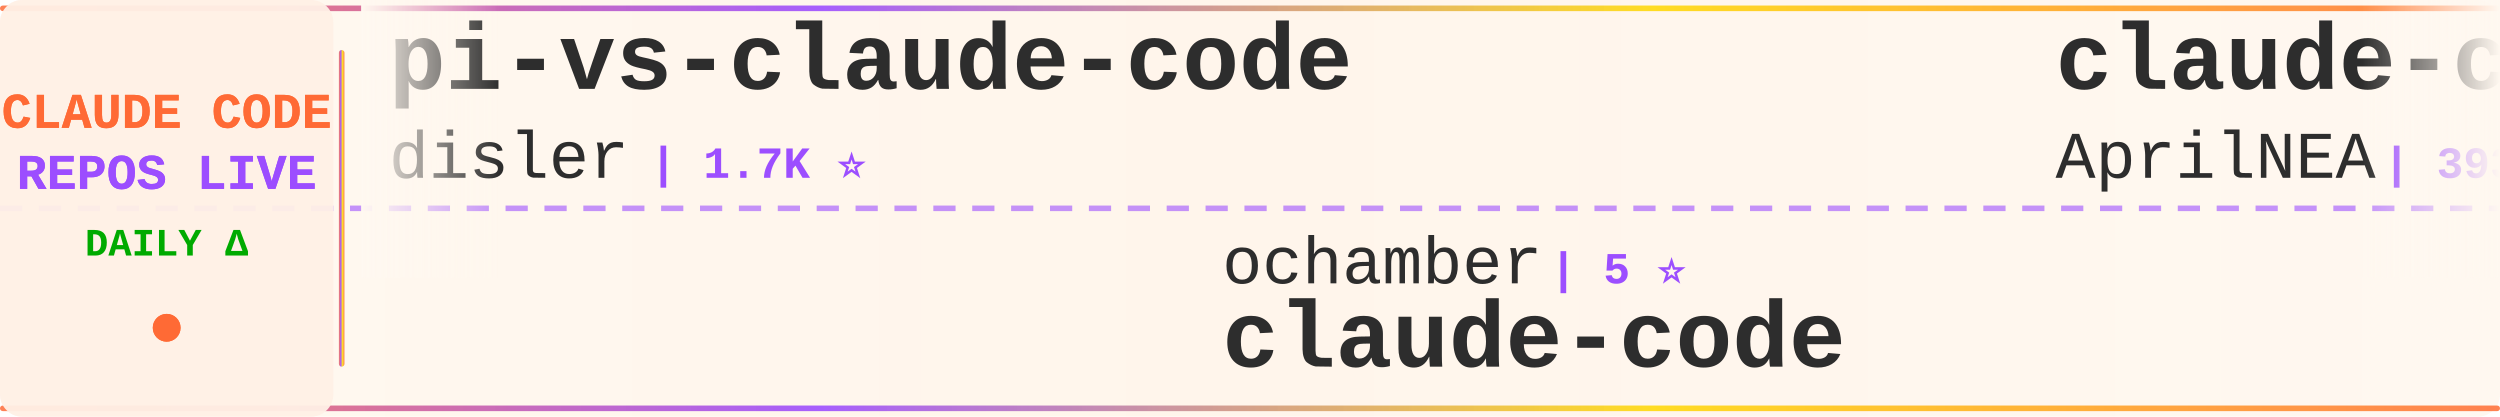
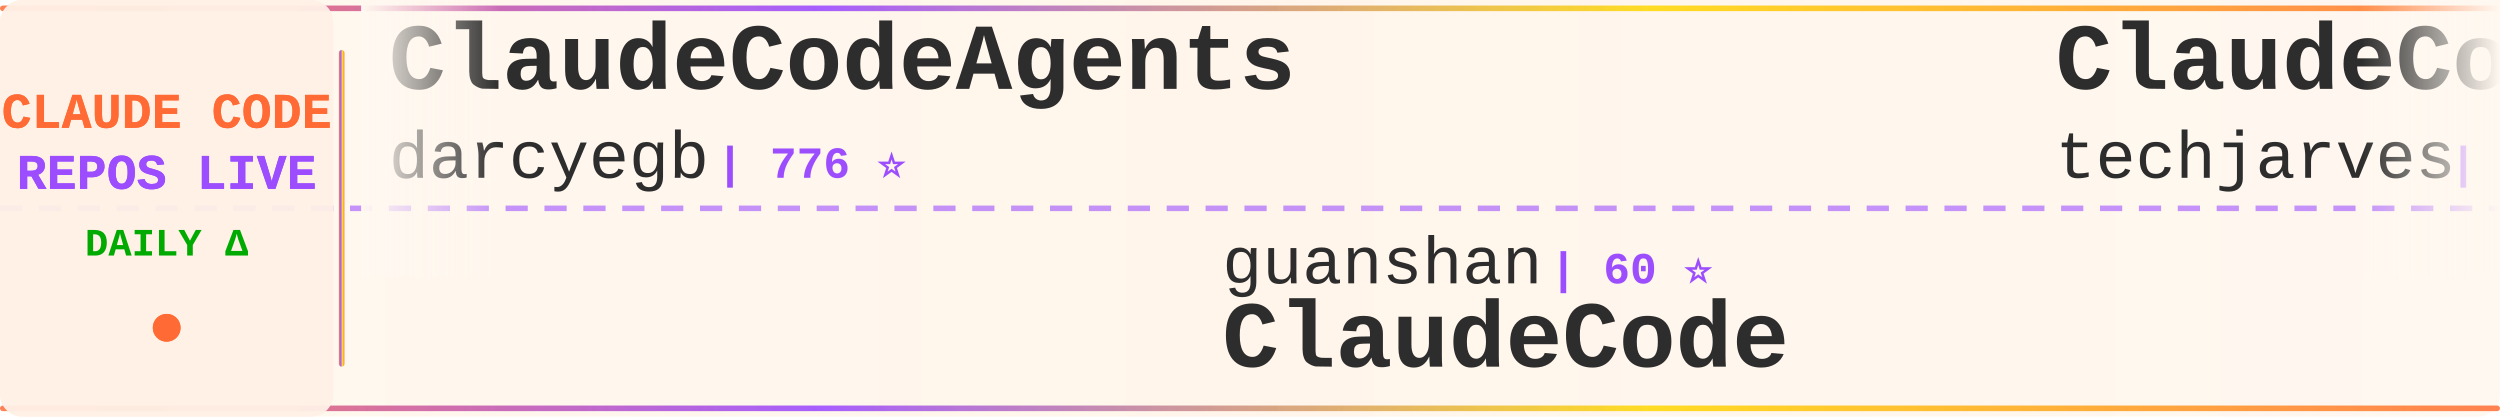
<svg xmlns="http://www.w3.org/2000/svg" width="900" height="150">
  <defs>
    <linearGradient id="tickerBg" x1="0%" y1="0%" x2="100%" y2="0%">
      <stop offset="0%" style="stop-color:#fff8f0;stop-opacity:0.98" />
      <stop offset="50%" style="stop-color:#fff5eb;stop-opacity:1" />
      <stop offset="100%" style="stop-color:#fff8f0;stop-opacity:0.98" />
    </linearGradient>
    <linearGradient id="borderGrad" x1="0%" y1="0%" x2="100%" y2="0%">
      <stop offset="0%" style="stop-color:#FF6B35;stop-opacity:0.85">
        <animate attributeName="stop-opacity" values="0.85;1;0.85" dur="2s" repeatCount="indefinite" />
      </stop>
      <stop offset="33%" style="stop-color:#9C4EFF;stop-opacity:0.9">
        <animate attributeName="stop-opacity" values="0.9;1;0.9" dur="2.2s" repeatCount="indefinite" />
      </stop>
      <stop offset="66%" style="stop-color:#FFD700;stop-opacity:0.85">
        <animate attributeName="stop-opacity" values="0.85;1;0.85" dur="1.8s" repeatCount="indefinite" />
      </stop>
      <stop offset="100%" style="stop-color:#FF6B35;stop-opacity:0.85">
        <animate attributeName="stop-opacity" values="0.85;1;0.85" dur="2s" repeatCount="indefinite" />
      </stop>
    </linearGradient>
    <filter id="textGlow">
      <feGaussianBlur stdDeviation="0.15" result="coloredBlur" />
      <feMerge>
        <feMergeNode in="coloredBlur" />
        <feMergeNode in="SourceGraphic" />
      </feMerge>
    </filter>
    <filter id="metricGlow">
      <feGaussianBlur stdDeviation="0.2" result="coloredBlur" />
      <feMerge>
        <feMergeNode in="coloredBlur" />
        <feMergeNode in="SourceGraphic" />
      </feMerge>
    </filter>
    <linearGradient id="leftFade" x1="0%" y1="0%" x2="100%" y2="0%">
      <stop offset="0%" style="stop-color:#fff8f0;stop-opacity:1" />
      <stop offset="100%" style="stop-color:#fff8f0;stop-opacity:0" />
    </linearGradient>
    <linearGradient id="rightFade" x1="0%" y1="0%" x2="100%" y2="0%">
      <stop offset="0%" style="stop-color:#fff8f0;stop-opacity:0" />
      <stop offset="100%" style="stop-color:#fff8f0;stop-opacity:1" />
    </linearGradient>
  </defs>
  <rect width="900" height="150" fill="url(#tickerBg)" rx="8" />
  <rect x="0" y="2" width="900" height="2" fill="url(#borderGrad)" rx="1" />
  <rect x="0" y="146" width="900" height="2" fill="url(#borderGrad)" rx="1" />
  <line x1="0" y1="75" x2="900" y2="75" stroke="#9C4EFF" stroke-width="2" stroke-dasharray="8 6" opacity="0.6" />
  <rect x="0" y="0" width="120" height="150" fill="#fff0e6" opacity="0.95" rx="8" />
  <text x="60" y="46" font-family="'Courier New', monospace" font-size="18" font-weight="bold" fill="#FF6B35" text-anchor="middle" filter="url(#textGlow)">
    CLAUDE CODE
  </text>
  <text x="60" y="68" font-family="'Courier New', monospace" font-size="18" font-weight="bold" fill="#9C4EFF" text-anchor="middle" filter="url(#textGlow)">
    REPOS LIVE
  </text>
  <text x="60" y="92" font-family="'Courier New', monospace" font-size="14" font-weight="bold" fill="#00aa00" text-anchor="middle">
    DAILY Δ
  </text>
  <circle cx="60" cy="118" r="5" fill="#FF6B35" filter="url(#metricGlow)">
    <animate attributeName="r" values="4;6;4" dur="1.5s" repeatCount="indefinite" />
    <animate attributeName="opacity" values="0.6;1;0.6" dur="1.5s" repeatCount="indefinite" />
  </circle>
  <rect x="122" y="18" width="2" height="114" fill="url(#borderGrad)" rx="1" />
  <clipPath id="tickerClip">
    <rect x="130" y="0" width="770" height="150" />
  </clipPath>
  <g clip-path="url(#tickerClip)">
    <g id="tickerItems">
      <animateTransform attributeName="transform" attributeType="XML" type="translate" from="0 0" to="-3000 0" dur="54s" repeatCount="indefinite" />
      <g transform="translate(0, 0)">
-         <text x="140" y="32" font-family="'Courier New', monospace" font-size="34" font-weight="bold" fill="#2d2d2d">pi-vs-claude-code</text>
-         <text x="140" y="64" font-family="'Courier New', monospace" font-size="24" font-weight="normal" fill="#2d2d2d" opacity="1.0">disler</text>
-         <text x="234" y="64" font-family="'Courier New', monospace" font-size="16" font-weight="bold" fill="#9C4EFF"> | 1.7K ⭐</text>
+         <text x="140" y="32" font-family="'Courier New', monospace" font-size="34" font-weight="bold" fill="#2d2d2d">ClaudeCodeAgents</text>
+         <text x="140" y="64" font-family="'Courier New', monospace" font-size="24" font-weight="normal" fill="#2d2d2d" opacity="1.0">darcyegb</text>
+         <text x="258" y="64" font-family="'Courier New', monospace" font-size="16" font-weight="bold" fill="#9C4EFF"> | 776 ⭐</text>
      </g>
      <g transform="translate(300, 0)">
-         <text x="140" y="102" font-family="'Courier New', monospace" font-size="24" font-weight="normal" fill="#2d2d2d" opacity="1.0">ochamber</text>
-         <text x="258" y="102" font-family="'Courier New', monospace" font-size="16" font-weight="bold" fill="#9C4EFF"> | 5 ⭐</text>
-         <text x="140" y="132" font-family="'Courier New', monospace" font-size="34" font-weight="bold" fill="#2d2d2d">claude-code</text>
+         <text x="140" y="102" font-family="'Courier New', monospace" font-size="24" font-weight="normal" fill="#2d2d2d" opacity="1.0">guanshan</text>
+         <text x="258" y="102" font-family="'Courier New', monospace" font-size="16" font-weight="bold" fill="#9C4EFF"> | 60 ⭐</text>
+         <text x="140" y="132" font-family="'Courier New', monospace" font-size="34" font-weight="bold" fill="#2d2d2d">ClaudeCode</text>
      </g>
      <g transform="translate(600, 0)">
-         <text x="140" y="32" font-family="'Courier New', monospace" font-size="34" font-weight="bold" fill="#2d2d2d">claude-code-source</text>
-         <text x="140" y="64" font-family="'Courier New', monospace" font-size="24" font-weight="normal" fill="#2d2d2d" opacity="1.0">AprilNEA</text>
-         <text x="258" y="64" font-family="'Courier New', monospace" font-size="16" font-weight="bold" fill="#9C4EFF"> | 393 ⭐</text>
+         <text x="140" y="32" font-family="'Courier New', monospace" font-size="34" font-weight="bold" fill="#2d2d2d">ClaudeCode-Portable</text>
+         <text x="140" y="64" font-family="'Courier New', monospace" font-size="24" font-weight="normal" fill="#2d2d2d" opacity="1.0">techjarves</text>
+         <text x="282" y="64" font-family="'Courier New', monospace" font-size="16" font-weight="bold" fill="#9C4EFF"> | 1.6K ⭐</text>
      </g>
      <g transform="translate(900, 0)">
-         <text x="140" y="102" font-family="'Courier New', monospace" font-size="24" font-weight="normal" fill="#2d2d2d" opacity="1.0">wanshuiyin</text>
-         <text x="282" y="102" font-family="'Courier New', monospace" font-size="16" font-weight="bold" fill="#9C4EFF"> | 17.5K ⭐ +25</text>
-         <text x="140" y="132" font-family="'Courier New', monospace" font-size="34" font-weight="bold" fill="#2d2d2d">Auto-claude-code-researc...</text>
+         <text x="140" y="102" font-family="'Courier New', monospace" font-size="24" font-weight="normal" fill="#2d2d2d" opacity="1.0">krusemediallc</text>
+         <text x="318" y="102" font-family="'Courier New', monospace" font-size="16" font-weight="bold" fill="#9C4EFF"> | 1.6K ⭐ +3</text>
+         <text x="140" y="132" font-family="'Courier New', monospace" font-size="34" font-weight="bold" fill="#2d2d2d">arcads-claude-code</text>
      </g>
      <g transform="translate(1200, 0)">
-         <text x="140" y="32" font-family="'Courier New', monospace" font-size="34" font-weight="bold" fill="#2d2d2d">claude-code-router</text>
-         <text x="140" y="64" font-family="'Courier New', monospace" font-size="24" font-weight="normal" fill="#2d2d2d" opacity="1.0">musistudio</text>
-         <text x="282" y="64" font-family="'Courier New', monospace" font-size="16" font-weight="bold" fill="#9C4EFF"> | 37.7K ⭐ +10</text>
+         <text x="140" y="32" font-family="'Courier New', monospace" font-size="34" font-weight="bold" fill="#2d2d2d">claude-code-proxy</text>
+         <text x="140" y="64" font-family="'Courier New', monospace" font-size="24" font-weight="normal" fill="#2d2d2d" opacity="1.0">1rgs</text>
+         <text x="210" y="64" font-family="'Courier New', monospace" font-size="16" font-weight="bold" fill="#9C4EFF"> | 3.8K ⭐ +1</text>
      </g>
      <g transform="translate(1500, 0)">
-         <text x="140" y="102" font-family="'Courier New', monospace" font-size="24" font-weight="normal" fill="#2d2d2d" opacity="1.0">edmund-io</text>
-         <text x="270" y="102" font-family="'Courier New', monospace" font-size="16" font-weight="bold" fill="#9C4EFF"> | 1.5K ⭐</text>
-         <text x="140" y="132" font-family="'Courier New', monospace" font-size="34" font-weight="bold" fill="#2d2d2d">edmunds-claude-code</text>
+         <text x="140" y="102" font-family="'Courier New', monospace" font-size="24" font-weight="normal" fill="#2d2d2d" opacity="1.0">kodu-ai</text>
+         <text x="246" y="102" font-family="'Courier New', monospace" font-size="16" font-weight="bold" fill="#9C4EFF"> | 5.2K ⭐</text>
+         <text x="140" y="132" font-family="'Courier New', monospace" font-size="34" font-weight="bold" fill="#2d2d2d">claude-coder</text>
      </g>
      <g transform="translate(1800, 0)">
-         <text x="140" y="32" font-family="'Courier New', monospace" font-size="34" font-weight="bold" fill="#2d2d2d">claude-code-my-workflow</text>
-         <text x="140" y="64" font-family="'Courier New', monospace" font-size="24" font-weight="normal" fill="#2d2d2d" opacity="1.0">pedrohcgs</text>
-         <text x="270" y="64" font-family="'Courier New', monospace" font-size="16" font-weight="bold" fill="#9C4EFF"> | 1.7K ⭐ -1</text>
+         <text x="140" y="32" font-family="'Courier New', monospace" font-size="34" font-weight="bold" fill="#2d2d2d">claude-code-skills</text>
+         <text x="140" y="64" font-family="'Courier New', monospace" font-size="24" font-weight="normal" fill="#2d2d2d" opacity="1.0">daymade</text>
+         <text x="246" y="64" font-family="'Courier New', monospace" font-size="16" font-weight="bold" fill="#9C4EFF"> | 1.5K ⭐ +1</text>
      </g>
      <g transform="translate(2100, 0)">
-         <text x="140" y="102" font-family="'Courier New', monospace" font-size="24" font-weight="normal" fill="#2d2d2d" opacity="1.0">VoltAgent</text>
-         <text x="270" y="102" font-family="'Courier New', monospace" font-size="16" font-weight="bold" fill="#9C4EFF"> | 25.7K ⭐ +12</text>
-         <text x="140" y="132" font-family="'Courier New', monospace" font-size="34" font-weight="bold" fill="#2d2d2d">awesome-claude-code-suba...</text>
+         <text x="140" y="102" font-family="'Courier New', monospace" font-size="24" font-weight="normal" fill="#2d2d2d" opacity="1.0">overwirehq</text>
+         <text x="282" y="102" font-family="'Courier New', monospace" font-size="16" font-weight="bold" fill="#9C4EFF"> | 2.8K ⭐</text>
+         <text x="140" y="132" font-family="'Courier New', monospace" font-size="34" font-weight="bold" fill="#2d2d2d">claude-code-telegram</text>
      </g>
      <g transform="translate(2400, 0)">
-         <text x="140" y="32" font-family="'Courier New', monospace" font-size="34" font-weight="bold" fill="#2d2d2d">claude-code-from-source</text>
-         <text x="140" y="64" font-family="'Courier New', monospace" font-size="24" font-weight="normal" fill="#2d2d2d" opacity="1.0">alejandrobalderas</text>
-         <text x="366" y="64" font-family="'Courier New', monospace" font-size="16" font-weight="bold" fill="#9C4EFF"> | 3.0K ⭐ -1</text>
+         <text x="140" y="32" font-family="'Courier New', monospace" font-size="34" font-weight="bold" fill="#2d2d2d">claude-code-from-scratch</text>
+         <text x="140" y="64" font-family="'Courier New', monospace" font-size="24" font-weight="normal" fill="#2d2d2d" opacity="1.0">Windy3f3f3f3f</text>
+         <text x="318" y="64" font-family="'Courier New', monospace" font-size="16" font-weight="bold" fill="#9C4EFF"> | 2.8K ⭐</text>
      </g>
      <g transform="translate(2700, 0)">
-         <text x="140" y="102" font-family="'Courier New', monospace" font-size="24" font-weight="normal" fill="#2d2d2d" opacity="1.0">liuup</text>
-         <text x="222" y="102" font-family="'Courier New', monospace" font-size="16" font-weight="bold" fill="#9C4EFF"> | 4.0K ⭐ -1</text>
-         <text x="140" y="132" font-family="'Courier New', monospace" font-size="34" font-weight="bold" fill="#2d2d2d">claude-code-analysis</text>
+         <text x="140" y="102" font-family="'Courier New', monospace" font-size="24" font-weight="normal" fill="#2d2d2d" opacity="1.0">rohitg00</text>
+         <text x="258" y="102" font-family="'Courier New', monospace" font-size="16" font-weight="bold" fill="#9C4EFF"> | 2.7K ⭐ +1</text>
+         <text x="140" y="132" font-family="'Courier New', monospace" font-size="34" font-weight="bold" fill="#2d2d2d">awesome-claude-code-tool...</text>
      </g>
      <g transform="translate(3000, 0)">
-         <text x="140" y="32" font-family="'Courier New', monospace" font-size="34" font-weight="bold" fill="#2d2d2d">pi-vs-claude-code</text>
-         <text x="140" y="64" font-family="'Courier New', monospace" font-size="24" font-weight="normal" fill="#2d2d2d" opacity="1.0">disler</text>
-         <text x="234" y="64" font-family="'Courier New', monospace" font-size="16" font-weight="bold" fill="#9C4EFF"> | 1.7K ⭐</text>
+         <text x="140" y="32" font-family="'Courier New', monospace" font-size="34" font-weight="bold" fill="#2d2d2d">ClaudeCodeAgents</text>
+         <text x="140" y="64" font-family="'Courier New', monospace" font-size="24" font-weight="normal" fill="#2d2d2d" opacity="1.0">darcyegb</text>
+         <text x="258" y="64" font-family="'Courier New', monospace" font-size="16" font-weight="bold" fill="#9C4EFF"> | 776 ⭐</text>
      </g>
      <g transform="translate(3300, 0)">
-         <text x="140" y="102" font-family="'Courier New', monospace" font-size="24" font-weight="normal" fill="#2d2d2d" opacity="1.0">ochamber</text>
-         <text x="258" y="102" font-family="'Courier New', monospace" font-size="16" font-weight="bold" fill="#9C4EFF"> | 5 ⭐</text>
-         <text x="140" y="132" font-family="'Courier New', monospace" font-size="34" font-weight="bold" fill="#2d2d2d">claude-code</text>
+         <text x="140" y="102" font-family="'Courier New', monospace" font-size="24" font-weight="normal" fill="#2d2d2d" opacity="1.0">guanshan</text>
+         <text x="258" y="102" font-family="'Courier New', monospace" font-size="16" font-weight="bold" fill="#9C4EFF"> | 60 ⭐</text>
+         <text x="140" y="132" font-family="'Courier New', monospace" font-size="34" font-weight="bold" fill="#2d2d2d">ClaudeCode</text>
      </g>
      <g transform="translate(3600, 0)">
-         <text x="140" y="32" font-family="'Courier New', monospace" font-size="34" font-weight="bold" fill="#2d2d2d">claude-code-source</text>
-         <text x="140" y="64" font-family="'Courier New', monospace" font-size="24" font-weight="normal" fill="#2d2d2d" opacity="1.0">AprilNEA</text>
-         <text x="258" y="64" font-family="'Courier New', monospace" font-size="16" font-weight="bold" fill="#9C4EFF"> | 393 ⭐</text>
+         <text x="140" y="32" font-family="'Courier New', monospace" font-size="34" font-weight="bold" fill="#2d2d2d">ClaudeCode-Portable</text>
+         <text x="140" y="64" font-family="'Courier New', monospace" font-size="24" font-weight="normal" fill="#2d2d2d" opacity="1.0">techjarves</text>
+         <text x="282" y="64" font-family="'Courier New', monospace" font-size="16" font-weight="bold" fill="#9C4EFF"> | 1.6K ⭐</text>
      </g>
      <g transform="translate(3900, 0)">
-         <text x="140" y="102" font-family="'Courier New', monospace" font-size="24" font-weight="normal" fill="#2d2d2d" opacity="1.0">wanshuiyin</text>
-         <text x="282" y="102" font-family="'Courier New', monospace" font-size="16" font-weight="bold" fill="#9C4EFF"> | 17.5K ⭐ +25</text>
-         <text x="140" y="132" font-family="'Courier New', monospace" font-size="34" font-weight="bold" fill="#2d2d2d">Auto-claude-code-researc...</text>
+         <text x="140" y="102" font-family="'Courier New', monospace" font-size="24" font-weight="normal" fill="#2d2d2d" opacity="1.0">krusemediallc</text>
+         <text x="318" y="102" font-family="'Courier New', monospace" font-size="16" font-weight="bold" fill="#9C4EFF"> | 1.6K ⭐ +3</text>
+         <text x="140" y="132" font-family="'Courier New', monospace" font-size="34" font-weight="bold" fill="#2d2d2d">arcads-claude-code</text>
      </g>
    </g>
  </g>
  <rect x="130" y="0" width="50" height="100" fill="url(#leftFade)" />
  <rect x="850" y="0" width="50" height="100" fill="url(#rightFade)" />
</svg>
